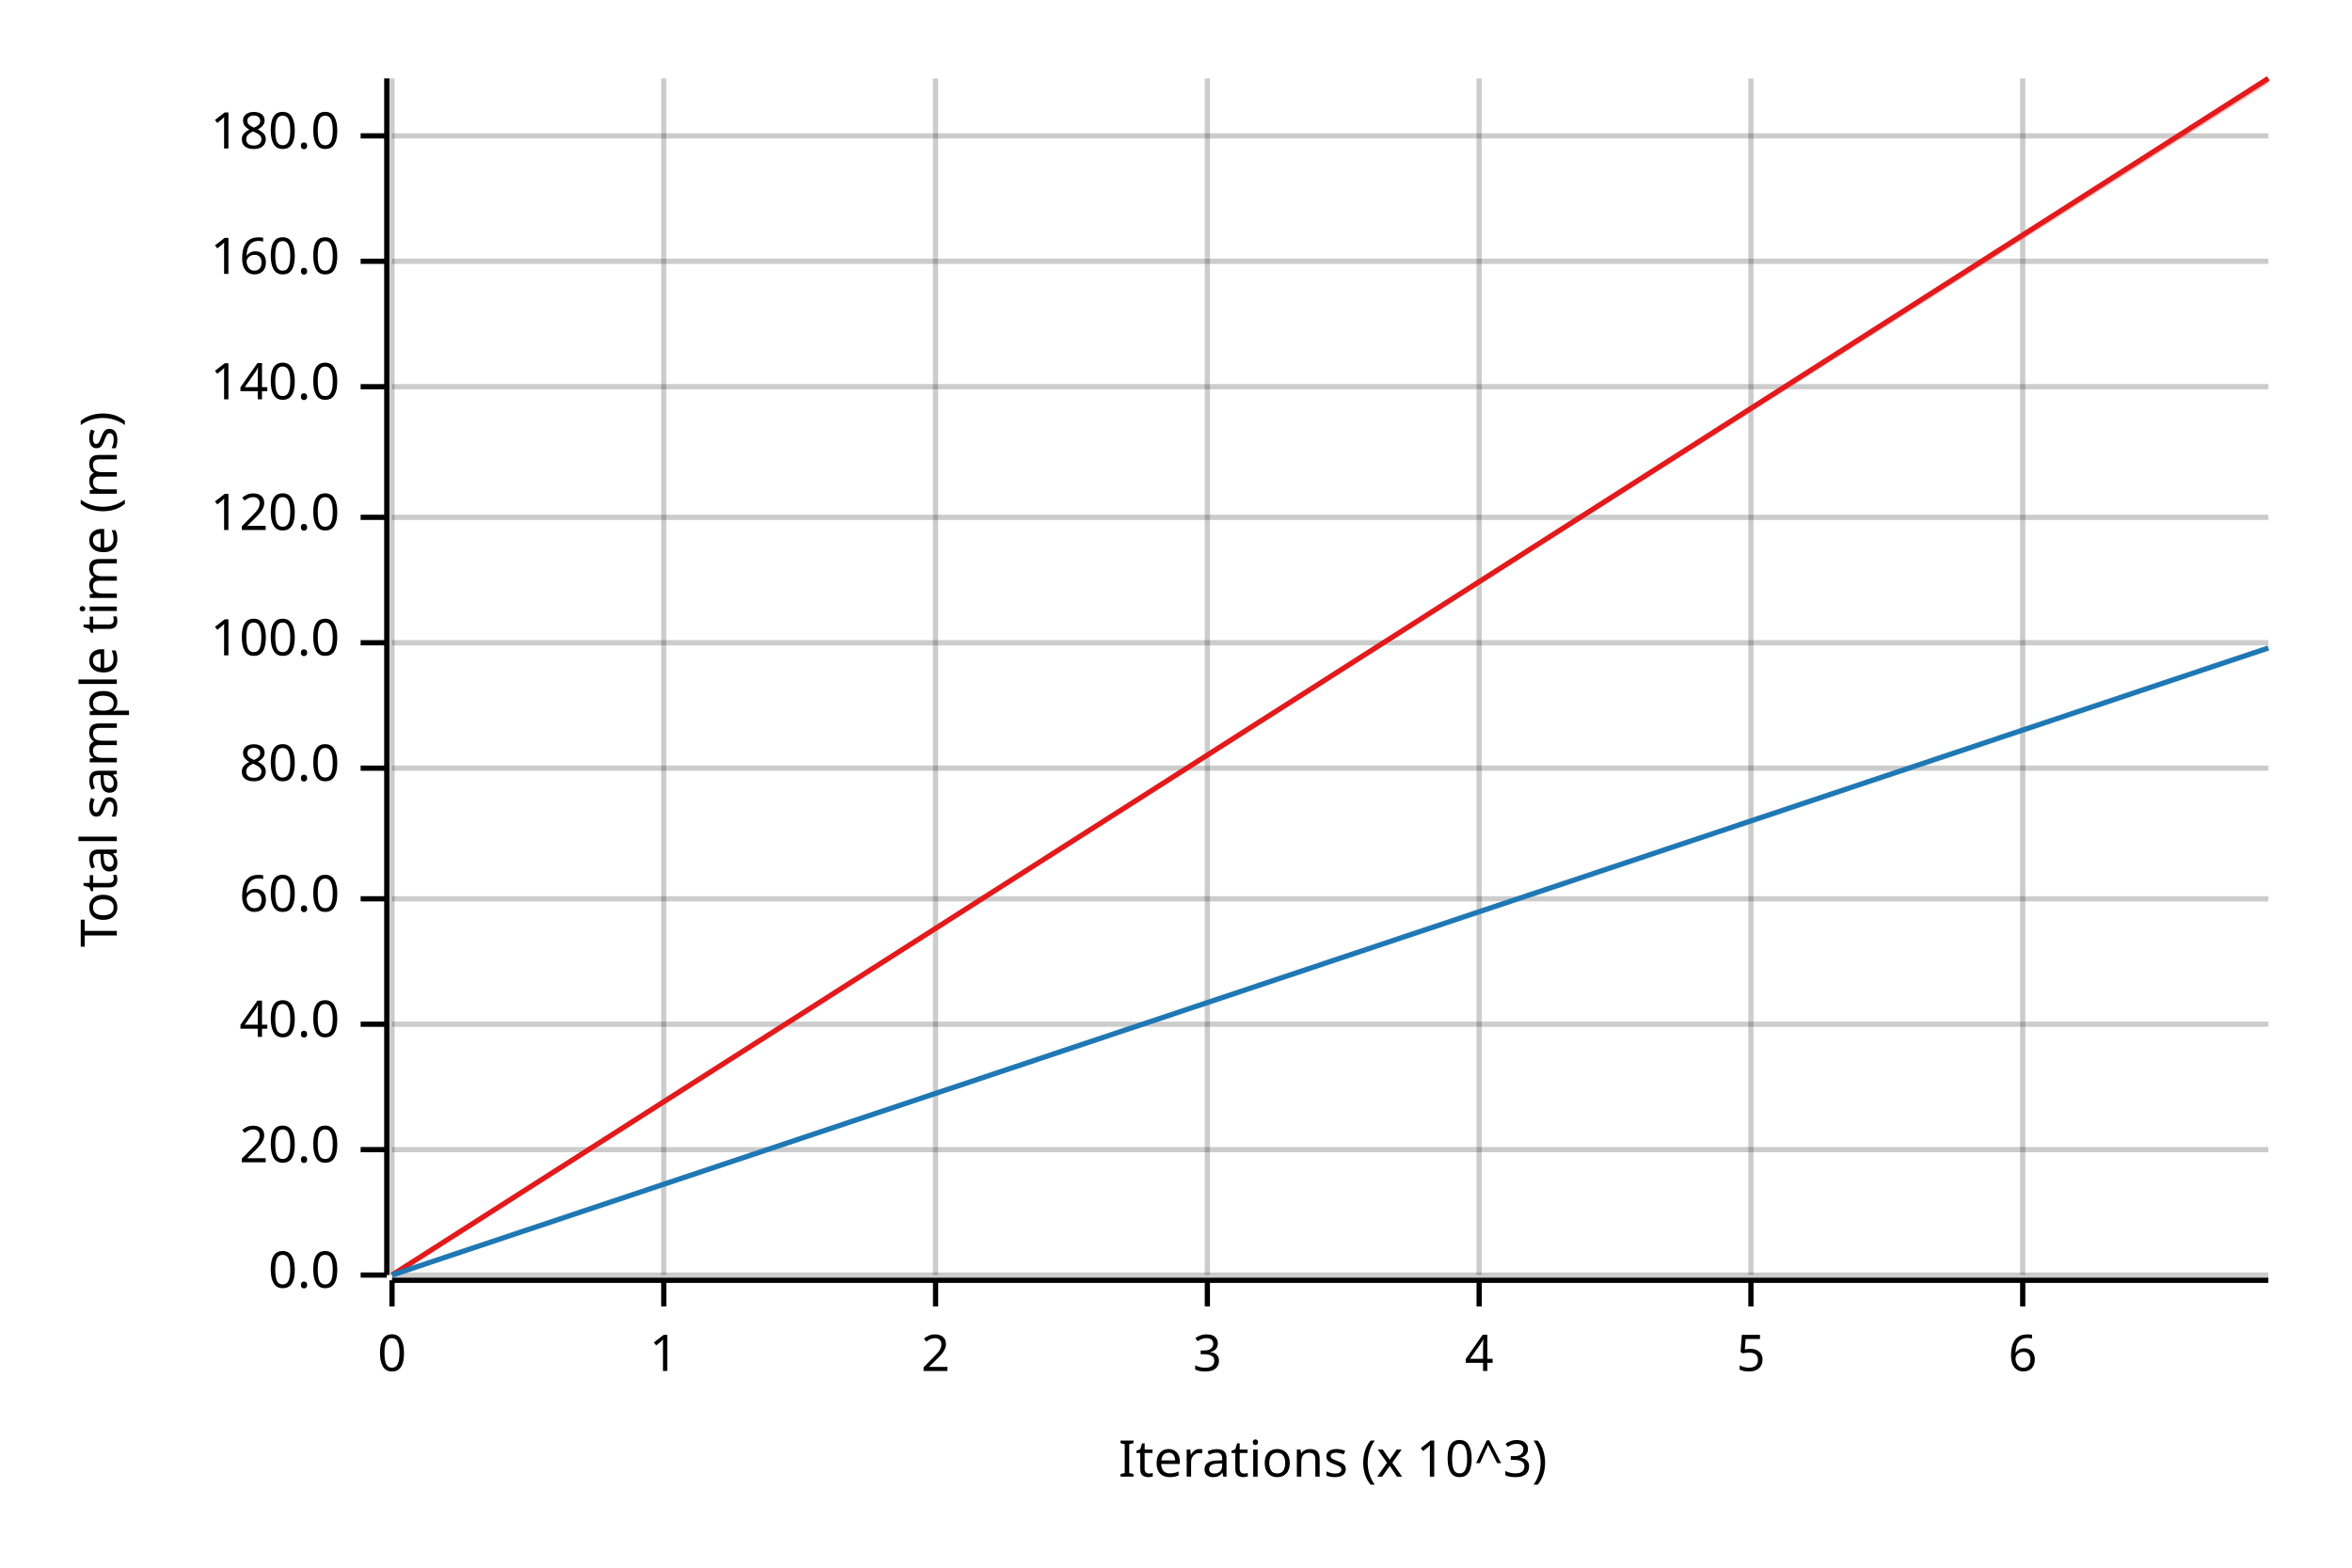
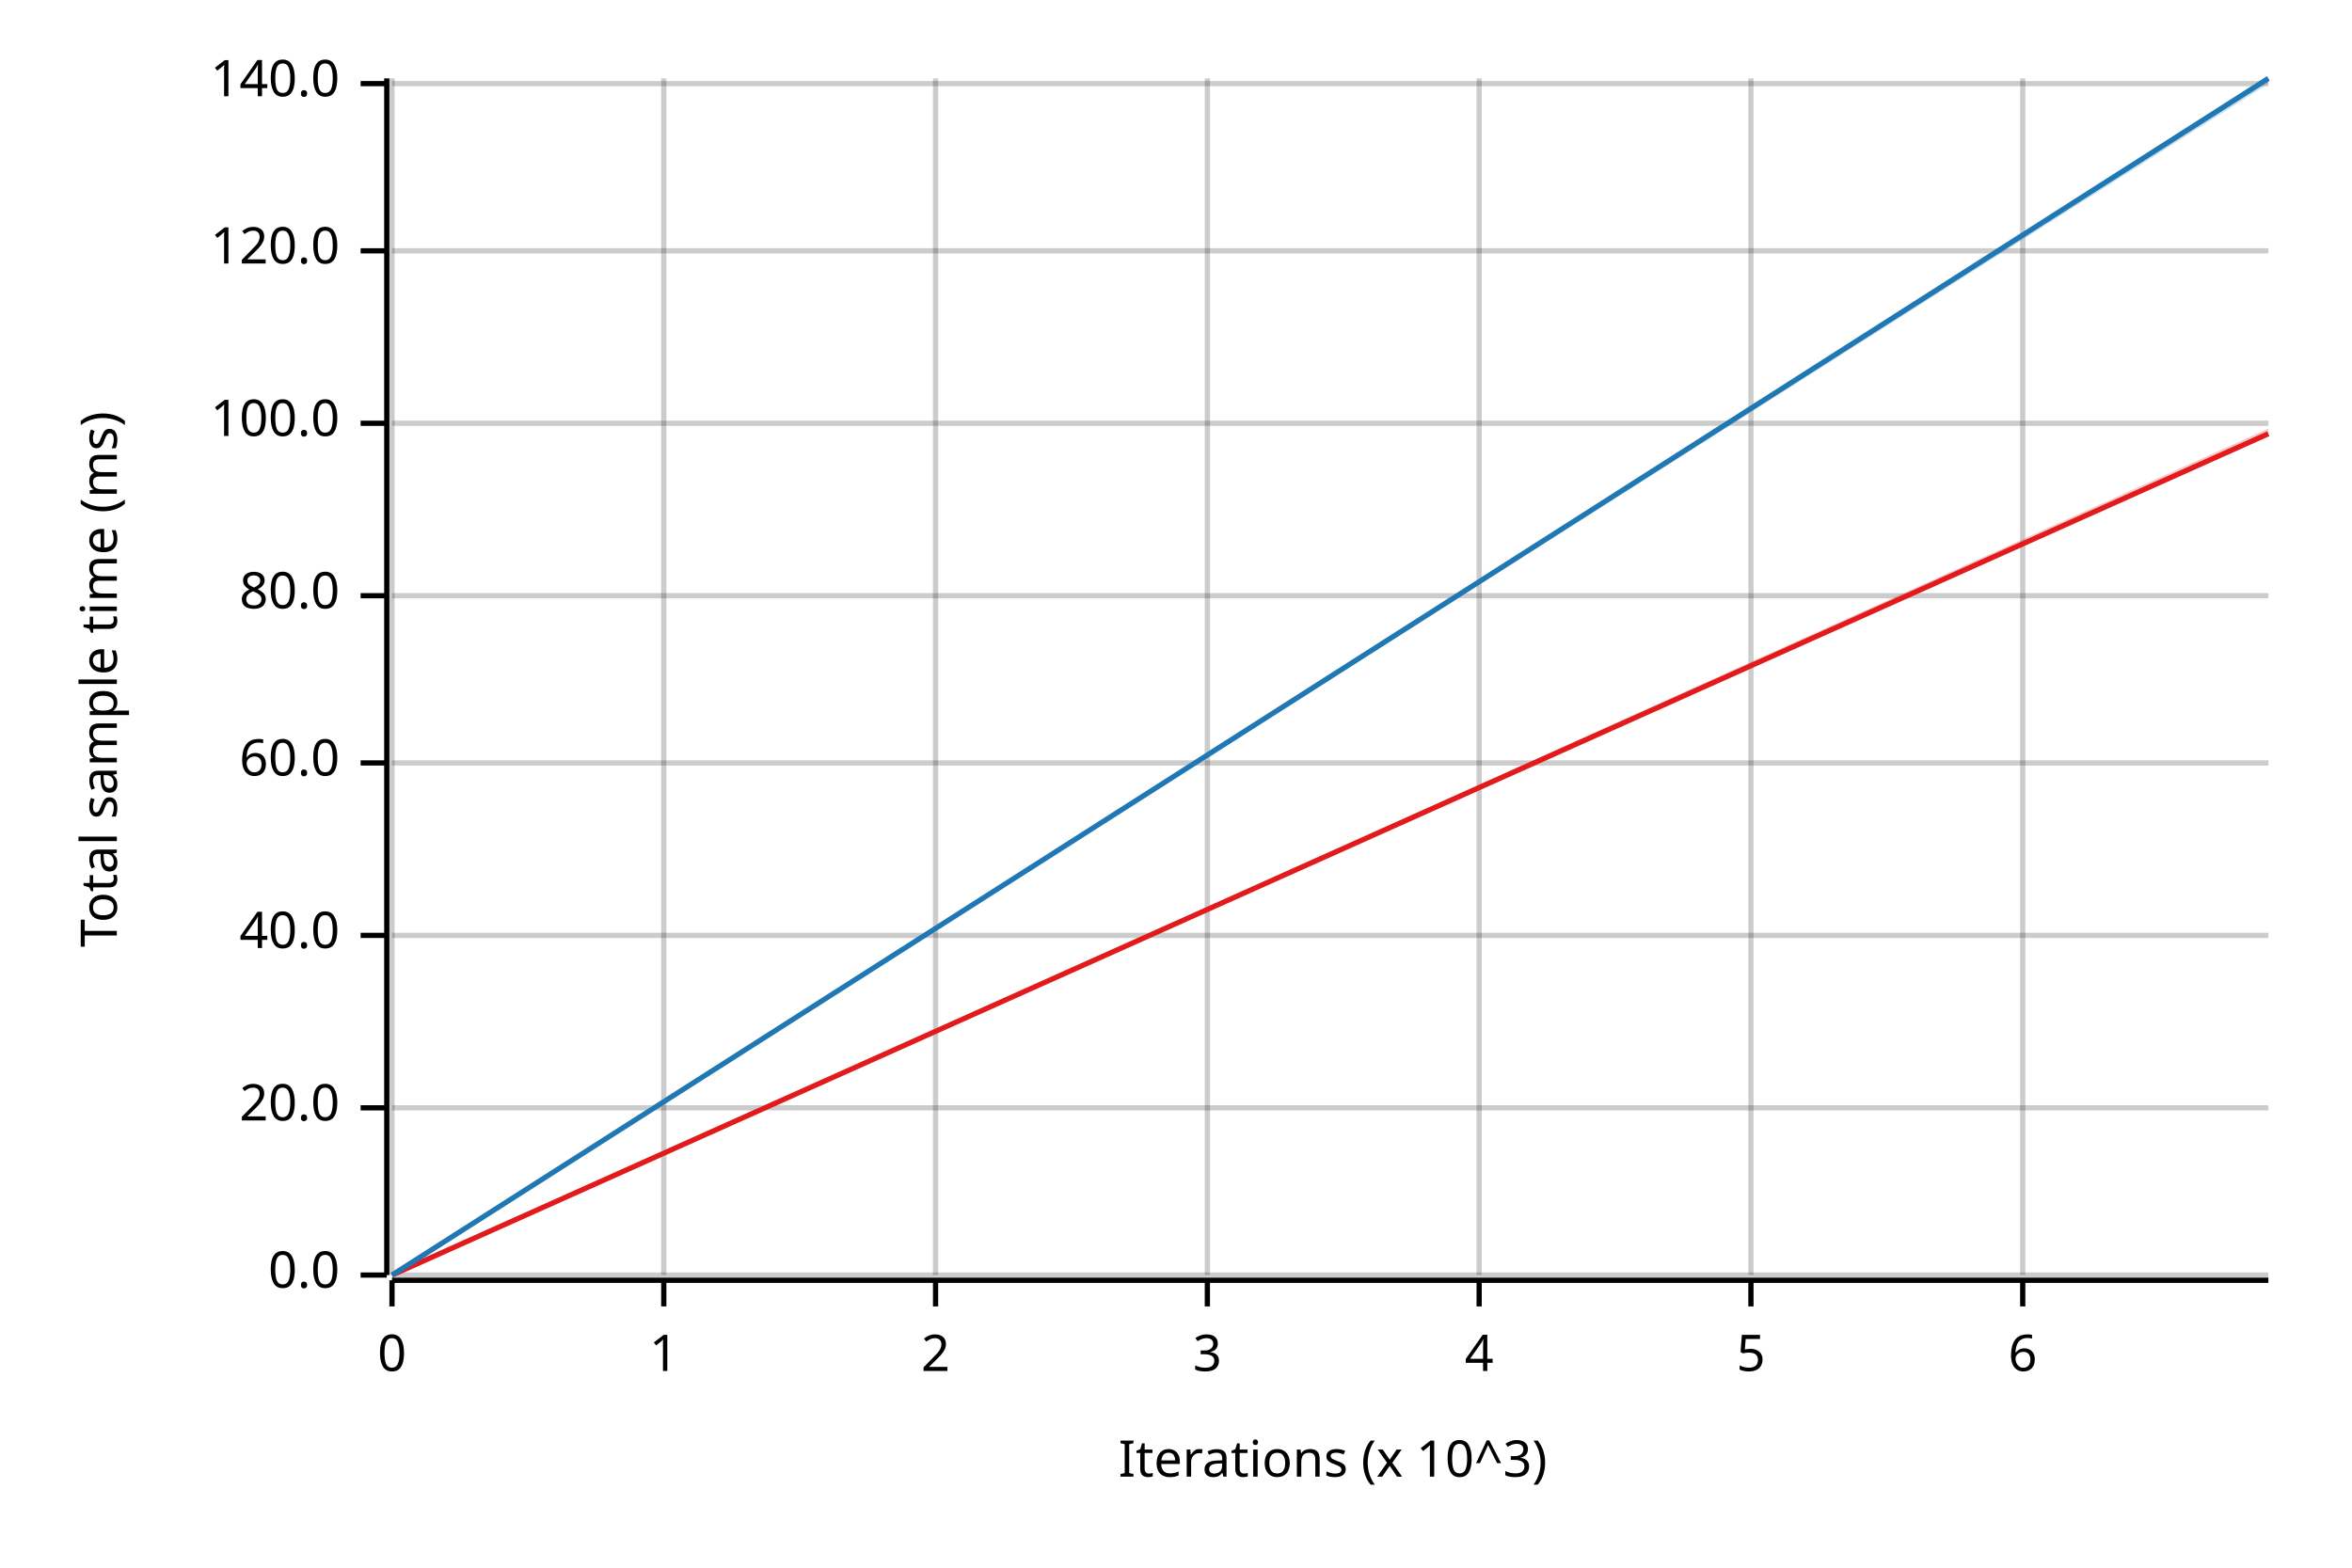
<svg xmlns="http://www.w3.org/2000/svg" width="450" height="300" viewBox="0 0 450 300">
  <text x="15" y="130" dy="0.76em" text-anchor="middle" font-family="sans-serif" font-size="9.677" opacity="1" fill="#000000" transform="rotate(270, 15, 130)">
Total sample time (ms)
</text>
  <text x="255" y="285" dy="-0.5ex" text-anchor="middle" font-family="sans-serif" font-size="9.677" opacity="1" fill="#000000">
Iterations (x 10^3)
</text>
  <line opacity="0.2" stroke="#000000" stroke-width="1" x1="75" y1="244" x2="75" y2="15" />
  <line opacity="0.2" stroke="#000000" stroke-width="1" x1="127" y1="244" x2="127" y2="15" />
  <line opacity="0.2" stroke="#000000" stroke-width="1" x1="179" y1="244" x2="179" y2="15" />
  <line opacity="0.2" stroke="#000000" stroke-width="1" x1="231" y1="244" x2="231" y2="15" />
  <line opacity="0.2" stroke="#000000" stroke-width="1" x1="283" y1="244" x2="283" y2="15" />
  <line opacity="0.2" stroke="#000000" stroke-width="1" x1="335" y1="244" x2="335" y2="15" />
  <line opacity="0.2" stroke="#000000" stroke-width="1" x1="387" y1="244" x2="387" y2="15" />
  <line opacity="0.2" stroke="#000000" stroke-width="1" x1="75" y1="244" x2="434" y2="244" />
-   <line opacity="0.2" stroke="#000000" stroke-width="1" x1="75" y1="220" x2="434" y2="220" />
-   <line opacity="0.2" stroke="#000000" stroke-width="1" x1="75" y1="196" x2="434" y2="196" />
-   <line opacity="0.2" stroke="#000000" stroke-width="1" x1="75" y1="172" x2="434" y2="172" />
-   <line opacity="0.2" stroke="#000000" stroke-width="1" x1="75" y1="147" x2="434" y2="147" />
-   <line opacity="0.2" stroke="#000000" stroke-width="1" x1="75" y1="123" x2="434" y2="123" />
-   <line opacity="0.2" stroke="#000000" stroke-width="1" x1="75" y1="99" x2="434" y2="99" />
-   <line opacity="0.2" stroke="#000000" stroke-width="1" x1="75" y1="74" x2="434" y2="74" />
-   <line opacity="0.2" stroke="#000000" stroke-width="1" x1="75" y1="50" x2="434" y2="50" />
-   <line opacity="0.2" stroke="#000000" stroke-width="1" x1="75" y1="26" x2="434" y2="26" />
+   <line opacity="0.2" stroke="#000000" stroke-width="1" x1="75" y1="212" x2="434" y2="212" />
+   <line opacity="0.2" stroke="#000000" stroke-width="1" x1="75" y1="179" x2="434" y2="179" />
+   <line opacity="0.2" stroke="#000000" stroke-width="1" x1="75" y1="146" x2="434" y2="146" />
+   <line opacity="0.2" stroke="#000000" stroke-width="1" x1="75" y1="114" x2="434" y2="114" />
+   <line opacity="0.2" stroke="#000000" stroke-width="1" x1="75" y1="81" x2="434" y2="81" />
+   <line opacity="0.2" stroke="#000000" stroke-width="1" x1="75" y1="48" x2="434" y2="48" />
+   <line opacity="0.2" stroke="#000000" stroke-width="1" x1="75" y1="16" x2="434" y2="16" />
  <polyline fill="none" opacity="1" stroke="#000000" stroke-width="1" points="74,15 74,244 " />
  <text x="65" y="244" dy="0.5ex" text-anchor="end" font-family="sans-serif" font-size="9.677" opacity="1" fill="#000000">
0.0
</text>
  <polyline fill="none" opacity="1" stroke="#000000" stroke-width="1" points="69,244 74,244 " />
-   <text x="65" y="220" dy="0.5ex" text-anchor="end" font-family="sans-serif" font-size="9.677" opacity="1" fill="#000000">
+   <text x="65" y="212" dy="0.5ex" text-anchor="end" font-family="sans-serif" font-size="9.677" opacity="1" fill="#000000">
20.0
</text>
-   <polyline fill="none" opacity="1" stroke="#000000" stroke-width="1" points="69,220 74,220 " />
-   <text x="65" y="196" dy="0.5ex" text-anchor="end" font-family="sans-serif" font-size="9.677" opacity="1" fill="#000000">
+   <polyline fill="none" opacity="1" stroke="#000000" stroke-width="1" points="69,212 74,212 " />
+   <text x="65" y="179" dy="0.5ex" text-anchor="end" font-family="sans-serif" font-size="9.677" opacity="1" fill="#000000">
40.0
</text>
-   <polyline fill="none" opacity="1" stroke="#000000" stroke-width="1" points="69,196 74,196 " />
-   <text x="65" y="172" dy="0.5ex" text-anchor="end" font-family="sans-serif" font-size="9.677" opacity="1" fill="#000000">
+   <polyline fill="none" opacity="1" stroke="#000000" stroke-width="1" points="69,179 74,179 " />
+   <text x="65" y="146" dy="0.5ex" text-anchor="end" font-family="sans-serif" font-size="9.677" opacity="1" fill="#000000">
60.0
</text>
-   <polyline fill="none" opacity="1" stroke="#000000" stroke-width="1" points="69,172 74,172 " />
-   <text x="65" y="147" dy="0.5ex" text-anchor="end" font-family="sans-serif" font-size="9.677" opacity="1" fill="#000000">
+   <polyline fill="none" opacity="1" stroke="#000000" stroke-width="1" points="69,146 74,146 " />
+   <text x="65" y="114" dy="0.5ex" text-anchor="end" font-family="sans-serif" font-size="9.677" opacity="1" fill="#000000">
80.0
</text>
-   <polyline fill="none" opacity="1" stroke="#000000" stroke-width="1" points="69,147 74,147 " />
-   <text x="65" y="123" dy="0.5ex" text-anchor="end" font-family="sans-serif" font-size="9.677" opacity="1" fill="#000000">
+   <polyline fill="none" opacity="1" stroke="#000000" stroke-width="1" points="69,114 74,114 " />
+   <text x="65" y="81" dy="0.5ex" text-anchor="end" font-family="sans-serif" font-size="9.677" opacity="1" fill="#000000">
100.0
</text>
-   <polyline fill="none" opacity="1" stroke="#000000" stroke-width="1" points="69,123 74,123 " />
-   <text x="65" y="99" dy="0.5ex" text-anchor="end" font-family="sans-serif" font-size="9.677" opacity="1" fill="#000000">
+   <polyline fill="none" opacity="1" stroke="#000000" stroke-width="1" points="69,81 74,81 " />
+   <text x="65" y="48" dy="0.5ex" text-anchor="end" font-family="sans-serif" font-size="9.677" opacity="1" fill="#000000">
120.0
</text>
-   <polyline fill="none" opacity="1" stroke="#000000" stroke-width="1" points="69,99 74,99 " />
-   <text x="65" y="74" dy="0.5ex" text-anchor="end" font-family="sans-serif" font-size="9.677" opacity="1" fill="#000000">
+   <polyline fill="none" opacity="1" stroke="#000000" stroke-width="1" points="69,48 74,48 " />
+   <text x="65" y="16" dy="0.5ex" text-anchor="end" font-family="sans-serif" font-size="9.677" opacity="1" fill="#000000">
140.0
</text>
-   <polyline fill="none" opacity="1" stroke="#000000" stroke-width="1" points="69,74 74,74 " />
-   <text x="65" y="50" dy="0.5ex" text-anchor="end" font-family="sans-serif" font-size="9.677" opacity="1" fill="#000000">
- 160.0
- </text>
-   <polyline fill="none" opacity="1" stroke="#000000" stroke-width="1" points="69,50 74,50 " />
-   <text x="65" y="26" dy="0.5ex" text-anchor="end" font-family="sans-serif" font-size="9.677" opacity="1" fill="#000000">
- 180.0
- </text>
-   <polyline fill="none" opacity="1" stroke="#000000" stroke-width="1" points="69,26 74,26 " />
+   <polyline fill="none" opacity="1" stroke="#000000" stroke-width="1" points="69,16 74,16 " />
  <polyline fill="none" opacity="1" stroke="#000000" stroke-width="1" points="75,245 434,245 " />
  <text x="75" y="255" dy="0.76em" text-anchor="middle" font-family="sans-serif" font-size="9.677" opacity="1" fill="#000000">
0
</text>
  <polyline fill="none" opacity="1" stroke="#000000" stroke-width="1" points="75,245 75,250 " />
  <text x="127" y="255" dy="0.76em" text-anchor="middle" font-family="sans-serif" font-size="9.677" opacity="1" fill="#000000">
1
</text>
  <polyline fill="none" opacity="1" stroke="#000000" stroke-width="1" points="127,245 127,250 " />
  <text x="179" y="255" dy="0.76em" text-anchor="middle" font-family="sans-serif" font-size="9.677" opacity="1" fill="#000000">
2
</text>
  <polyline fill="none" opacity="1" stroke="#000000" stroke-width="1" points="179,245 179,250 " />
  <text x="231" y="255" dy="0.76em" text-anchor="middle" font-family="sans-serif" font-size="9.677" opacity="1" fill="#000000">
3
</text>
  <polyline fill="none" opacity="1" stroke="#000000" stroke-width="1" points="231,245 231,250 " />
  <text x="283" y="255" dy="0.76em" text-anchor="middle" font-family="sans-serif" font-size="9.677" opacity="1" fill="#000000">
4
</text>
  <polyline fill="none" opacity="1" stroke="#000000" stroke-width="1" points="283,245 283,250 " />
  <text x="335" y="255" dy="0.76em" text-anchor="middle" font-family="sans-serif" font-size="9.677" opacity="1" fill="#000000">
5
</text>
  <polyline fill="none" opacity="1" stroke="#000000" stroke-width="1" points="335,245 335,250 " />
  <text x="387" y="255" dy="0.76em" text-anchor="middle" font-family="sans-serif" font-size="9.677" opacity="1" fill="#000000">
6
</text>
  <polyline fill="none" opacity="1" stroke="#000000" stroke-width="1" points="387,245 387,250 " />
-   <polyline fill="none" opacity="1" stroke="#E31A1C" stroke-width="1" points="75,244 434,15 " />
-   <polygon opacity="0.25" fill="#E31A1C" points="75,244 434,16 434,15 " />
-   <polyline fill="none" opacity="1" stroke="#1F78B4" stroke-width="1" points="75,244 434,124 " />
-   <polygon opacity="0.25" fill="#1F78B4" points="75,244 434,124 434,124 " />
+   <polyline fill="none" opacity="1" stroke="#E31A1C" stroke-width="1" points="75,244 434,83 " />
+   <polygon opacity="0.25" fill="#E31A1C" points="75,244 434,83 434,82 " />
+   <polyline fill="none" opacity="1" stroke="#1F78B4" stroke-width="1" points="75,244 434,15 " />
+   <polygon opacity="0.25" fill="#1F78B4" points="75,244 434,16 434,15 " />
</svg>
